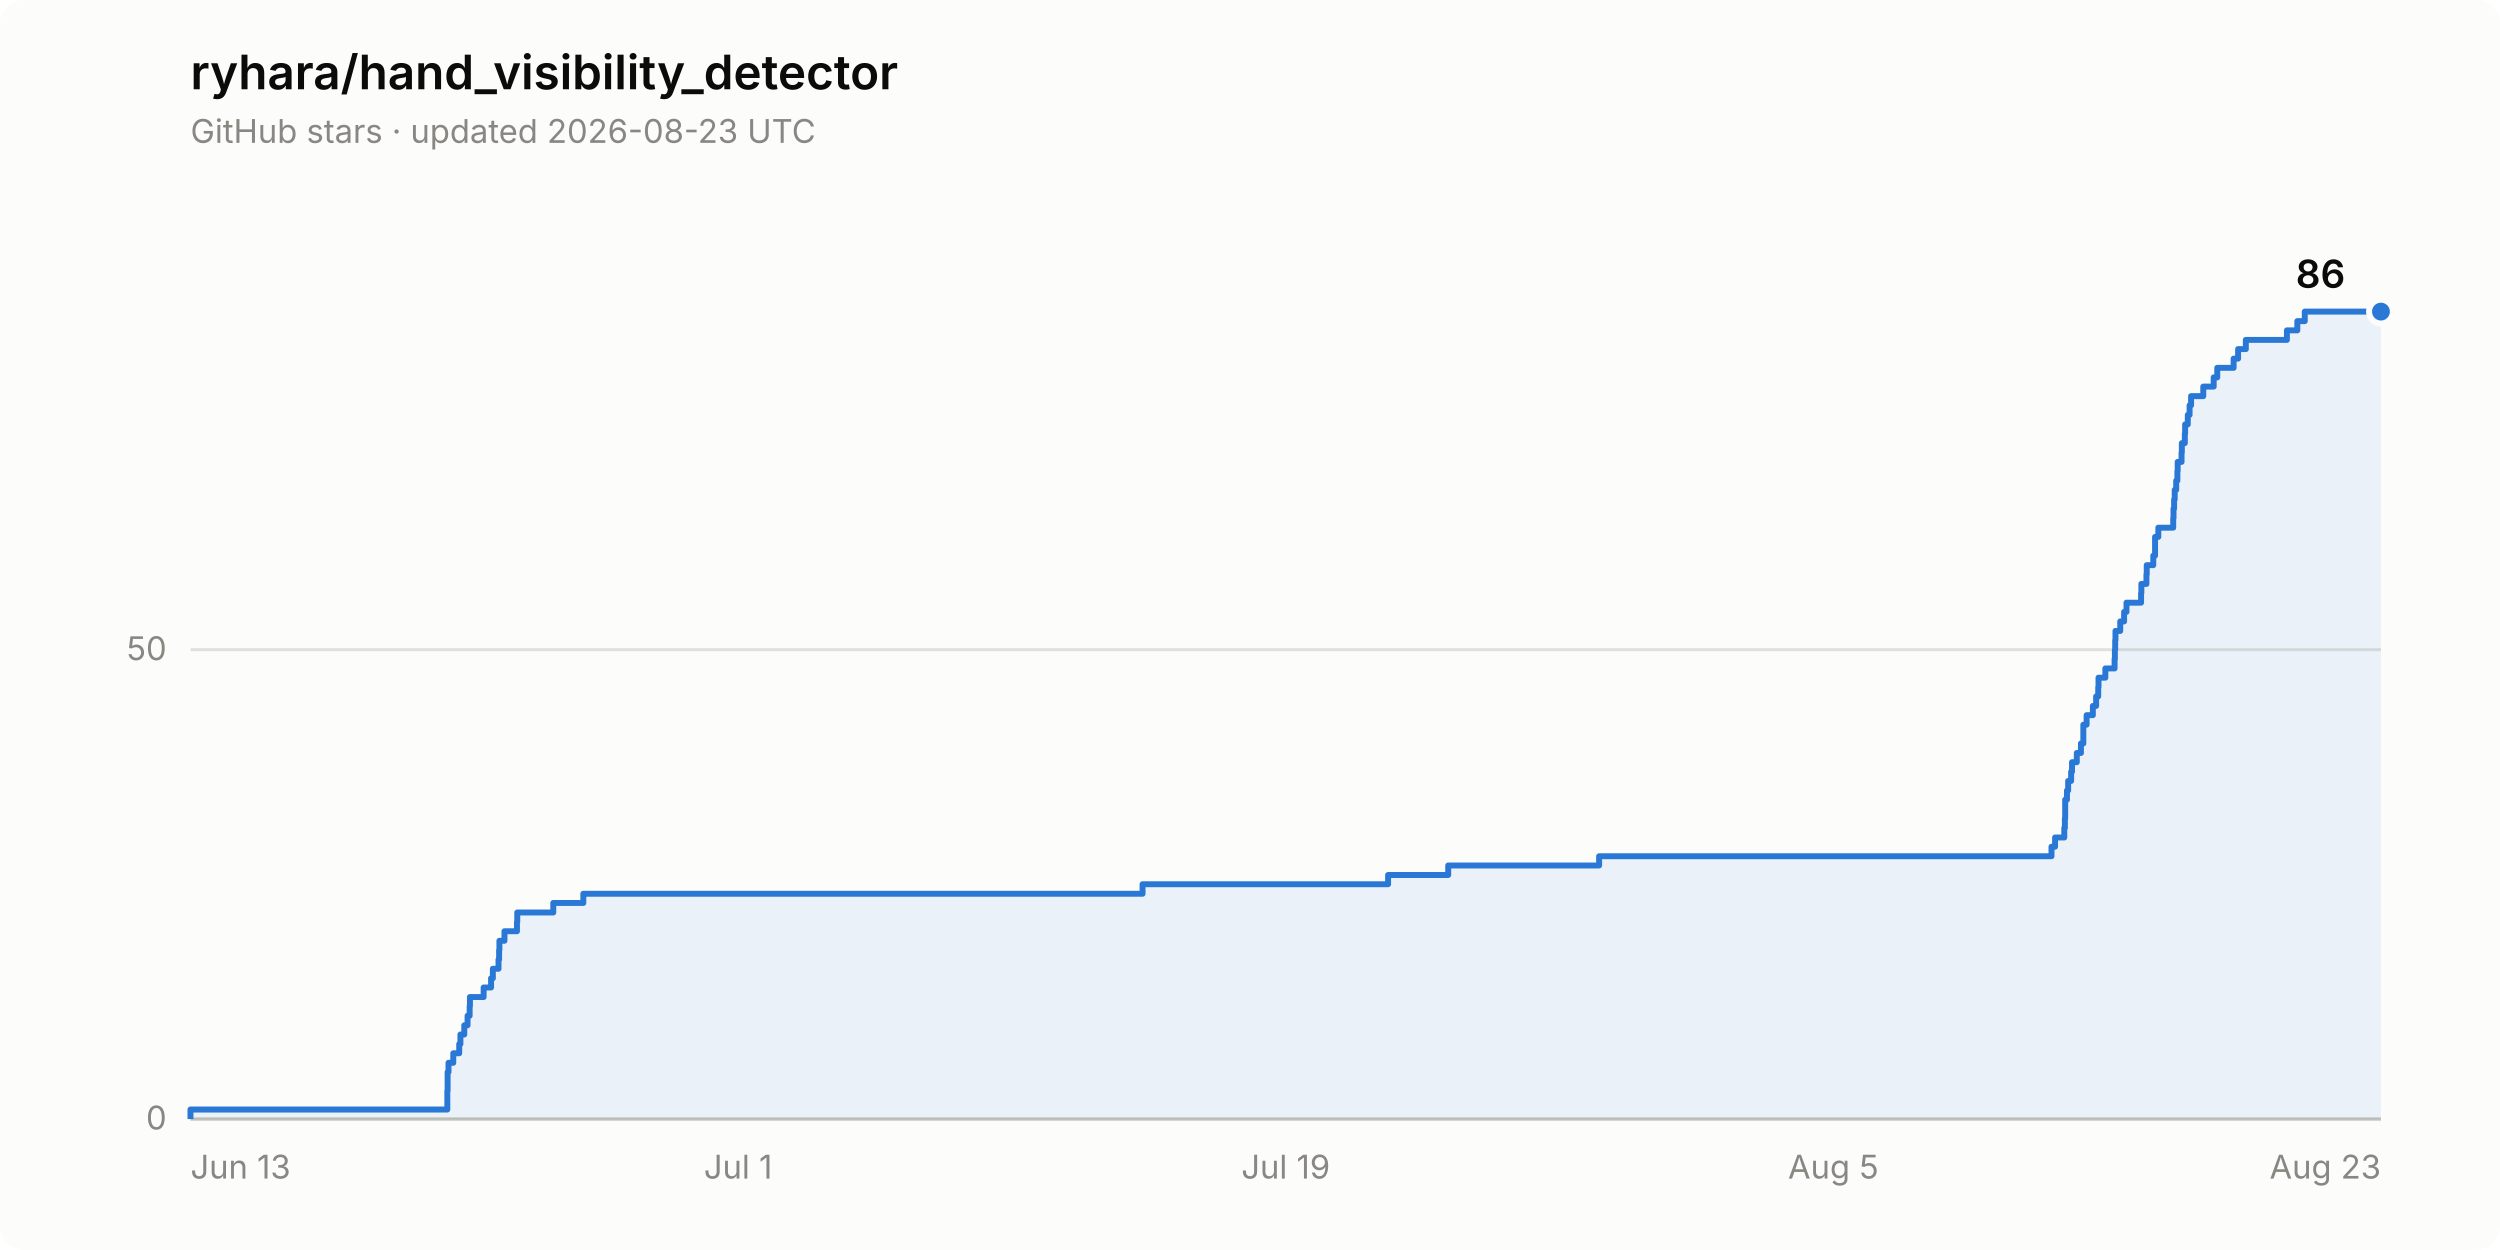
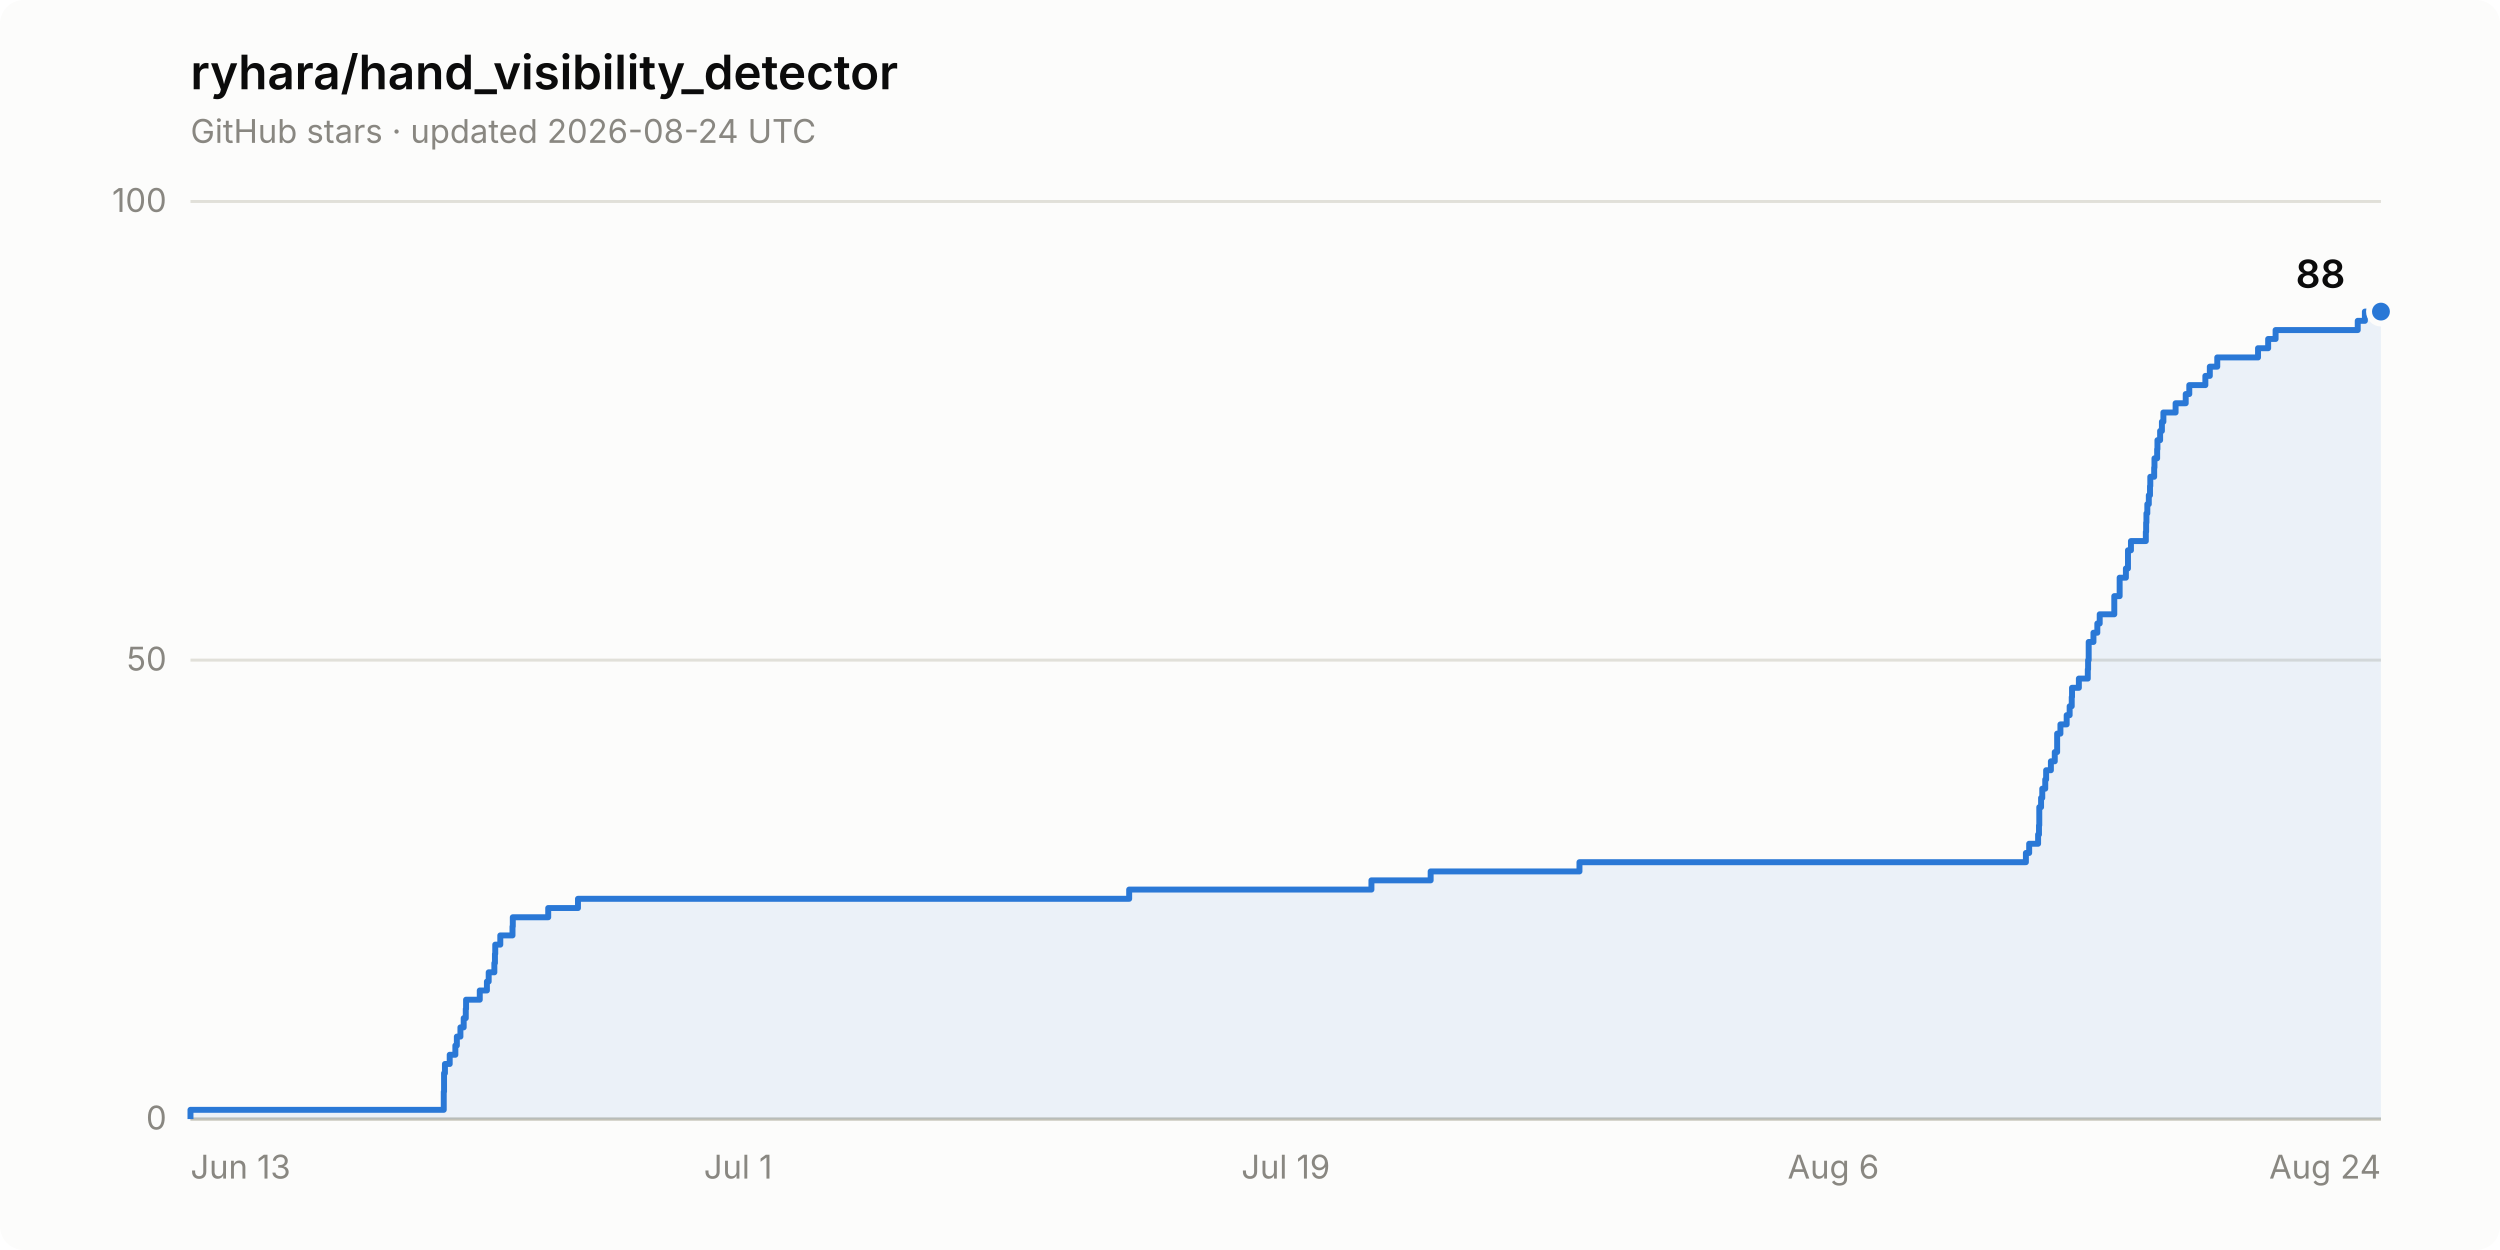
- <svg xmlns="http://www.w3.org/2000/svg" width="840" height="420" viewBox="0 0 840 420" role="img" aria-label="Star history of ryhara/hand_visibility_detector: 86 stars">
+ <svg xmlns="http://www.w3.org/2000/svg" width="840" height="420" viewBox="0 0 840 420" role="img" aria-label="Star history of ryhara/hand_visibility_detector: 88 stars">
  <rect width="840" height="420" rx="8" fill="#fcfcfb" />
  <text x="64" y="30" font-family="system-ui, -apple-system, &quot;Segoe UI&quot;, sans-serif" font-size="16" font-weight="600" fill="#0b0b0b">ryhara/hand_visibility_detector</text>
-   <text x="64" y="48" font-family="system-ui, -apple-system, &quot;Segoe UI&quot;, sans-serif" font-size="11" fill="#898781">GitHub stars · updated 2026-08-23 UTC</text>
+   <text x="64" y="48" font-family="system-ui, -apple-system, &quot;Segoe UI&quot;, sans-serif" font-size="11" fill="#898781">GitHub stars · updated 2026-08-24 UTC</text>
  <line x1="64" y1="376.0" x2="800" y2="376.0" stroke="#e1e0d9" stroke-width="1" />
  <text x="56" y="379.5" font-family="system-ui, -apple-system, &quot;Segoe UI&quot;, sans-serif" font-size="11" fill="#898781" text-anchor="end" style="font-variant-numeric: tabular-nums">0</text>
-   <line x1="64" y1="218.3" x2="800" y2="218.3" stroke="#e1e0d9" stroke-width="1" />
-   <text x="56" y="221.8" font-family="system-ui, -apple-system, &quot;Segoe UI&quot;, sans-serif" font-size="11" fill="#898781" text-anchor="end" style="font-variant-numeric: tabular-nums">50</text>
+   <line x1="64" y1="221.8" x2="800" y2="221.8" stroke="#e1e0d9" stroke-width="1" />
+   <text x="56" y="225.3" font-family="system-ui, -apple-system, &quot;Segoe UI&quot;, sans-serif" font-size="11" fill="#898781" text-anchor="end" style="font-variant-numeric: tabular-nums">50</text>
+   <line x1="64" y1="67.7" x2="800" y2="67.7" stroke="#e1e0d9" stroke-width="1" />
+   <text x="56" y="71.2" font-family="system-ui, -apple-system, &quot;Segoe UI&quot;, sans-serif" font-size="11" fill="#898781" text-anchor="end" style="font-variant-numeric: tabular-nums">100</text>
  <line x1="64" y1="376.0" x2="800" y2="376.0" stroke="#c3c2b7" stroke-width="1" />
  <text x="64.0" y="396" font-family="system-ui, -apple-system, &quot;Segoe UI&quot;, sans-serif" font-size="11" fill="#898781" text-anchor="start">Jun 13</text>
  <text x="248.0" y="396" font-family="system-ui, -apple-system, &quot;Segoe UI&quot;, sans-serif" font-size="11" fill="#898781" text-anchor="middle">Jul 1</text>
  <text x="432.0" y="396" font-family="system-ui, -apple-system, &quot;Segoe UI&quot;, sans-serif" font-size="11" fill="#898781" text-anchor="middle">Jul 19</text>
-   <text x="616.0" y="396" font-family="system-ui, -apple-system, &quot;Segoe UI&quot;, sans-serif" font-size="11" fill="#898781" text-anchor="middle">Aug 5</text>
-   <text x="800.0" y="396" font-family="system-ui, -apple-system, &quot;Segoe UI&quot;, sans-serif" font-size="11" fill="#898781" text-anchor="end">Aug 23</text>
-   <path d="M 64.0 376.0 L 64.0 372.8 L 150.3 372.8 L 150.3 369.7 L 150.3 369.7 L 150.3 366.5 L 150.4 366.5 L 150.4 363.4 L 150.4 363.4 L 150.4 360.2 L 150.7 360.2 L 150.7 357.1 L 152.3 357.1 L 152.3 353.9 L 154.3 353.9 L 154.3 350.8 L 154.7 350.8 L 154.7 347.6 L 156.0 347.6 L 156.0 344.5 L 157.1 344.5 L 157.1 341.3 L 157.8 341.3 L 157.8 338.1 L 157.9 338.1 L 157.9 335.0 L 162.5 335.0 L 162.5 331.8 L 165.0 331.8 L 165.0 328.7 L 165.6 328.7 L 165.6 325.5 L 167.5 325.5 L 167.5 322.4 L 167.7 322.4 L 167.7 319.2 L 167.8 319.2 L 167.8 316.1 L 169.5 316.1 L 169.5 312.9 L 173.7 312.9 L 173.7 309.8 L 173.8 309.8 L 173.8 306.6 L 185.9 306.6 L 185.9 303.4 L 196.0 303.4 L 196.0 300.3 L 383.9 300.3 L 383.9 297.1 L 466.4 297.1 L 466.4 294.0 L 486.6 294.0 L 486.6 290.8 L 537.3 290.8 L 537.3 287.7 L 689.3 287.7 L 689.3 284.5 L 690.5 284.5 L 690.5 281.4 L 693.6 281.4 L 693.6 278.2 L 693.8 278.2 L 693.8 275.0 L 693.9 275.0 L 693.9 271.9 L 693.9 271.9 L 693.9 268.7 L 694.5 268.7 L 694.5 265.6 L 694.9 265.6 L 694.9 262.4 L 695.9 262.4 L 695.9 259.3 L 696.2 259.3 L 696.2 256.1 L 697.8 256.1 L 697.8 253.0 L 699.2 253.0 L 699.2 249.8 L 700.0 249.8 L 700.0 246.7 L 700.0 246.7 L 700.0 243.5 L 701.1 243.5 L 701.1 240.3 L 703.2 240.3 L 703.2 237.2 L 704.3 237.2 L 704.3 234.0 L 705.0 234.0 L 705.0 230.9 L 705.1 230.9 L 705.1 227.7 L 707.4 227.7 L 707.4 224.6 L 710.5 224.6 L 710.5 221.4 L 710.6 221.4 L 710.6 218.3 L 710.7 218.3 L 710.7 215.1 L 710.8 215.1 L 710.8 212.0 L 712.4 212.0 L 712.4 208.8 L 713.7 208.8 L 713.7 205.6 L 714.5 205.6 L 714.5 202.5 L 719.4 202.5 L 719.4 199.3 L 719.5 199.3 L 719.5 196.2 L 721.2 196.2 L 721.2 193.0 L 721.3 193.0 L 721.3 189.9 L 723.5 189.9 L 723.5 186.7 L 724.1 186.7 L 724.1 183.6 L 724.1 183.6 L 724.1 180.4 L 725.2 180.4 L 725.2 177.3 L 730.2 177.3 L 730.2 174.1 L 730.3 174.1 L 730.3 170.9 L 730.5 170.9 L 730.5 167.8 L 730.7 167.8 L 730.7 164.6 L 731.2 164.6 L 731.2 161.5 L 731.6 161.5 L 731.6 158.3 L 731.7 158.3 L 731.7 155.2 L 733.0 155.2 L 733.0 152.0 L 733.1 152.0 L 733.1 148.9 L 734.1 148.9 L 734.1 145.7 L 734.2 145.7 L 734.2 142.6 L 735.1 142.6 L 735.1 139.4 L 735.7 139.4 L 735.7 136.2 L 736.2 136.2 L 736.2 133.1 L 740.3 133.1 L 740.3 129.9 L 743.8 129.9 L 743.8 126.8 L 745.0 126.8 L 745.0 123.6 L 750.5 123.6 L 750.5 120.5 L 752.0 120.5 L 752.0 117.3 L 754.6 117.3 L 754.6 114.2 L 768.4 114.2 L 768.4 111.0 L 771.9 111.0 L 771.9 107.9 L 774.4 107.9 L 774.4 104.7 L 800.0 104.7 L 800.0 376.0 Z" fill="#2a78d6" fill-opacity="0.08" stroke="none" />
-   <path d="M 64.0 376.0 L 64.0 372.8 L 150.3 372.8 L 150.3 369.7 L 150.3 369.7 L 150.3 366.5 L 150.4 366.5 L 150.4 363.4 L 150.4 363.4 L 150.4 360.2 L 150.7 360.2 L 150.7 357.1 L 152.3 357.1 L 152.3 353.9 L 154.3 353.9 L 154.3 350.8 L 154.7 350.8 L 154.7 347.6 L 156.0 347.6 L 156.0 344.5 L 157.1 344.5 L 157.1 341.3 L 157.8 341.3 L 157.8 338.1 L 157.9 338.1 L 157.9 335.0 L 162.5 335.0 L 162.5 331.8 L 165.0 331.8 L 165.0 328.7 L 165.6 328.7 L 165.6 325.5 L 167.5 325.5 L 167.5 322.4 L 167.7 322.4 L 167.7 319.2 L 167.8 319.2 L 167.8 316.1 L 169.5 316.1 L 169.5 312.9 L 173.7 312.9 L 173.7 309.8 L 173.8 309.8 L 173.8 306.6 L 185.9 306.6 L 185.9 303.4 L 196.0 303.4 L 196.0 300.3 L 383.9 300.3 L 383.9 297.1 L 466.4 297.1 L 466.4 294.0 L 486.6 294.0 L 486.6 290.8 L 537.3 290.8 L 537.3 287.7 L 689.3 287.7 L 689.3 284.5 L 690.5 284.5 L 690.5 281.4 L 693.6 281.4 L 693.6 278.2 L 693.8 278.2 L 693.8 275.0 L 693.9 275.0 L 693.9 271.9 L 693.9 271.9 L 693.9 268.7 L 694.5 268.7 L 694.5 265.6 L 694.9 265.6 L 694.9 262.4 L 695.9 262.4 L 695.9 259.3 L 696.2 259.3 L 696.2 256.1 L 697.8 256.1 L 697.8 253.0 L 699.2 253.0 L 699.2 249.8 L 700.0 249.8 L 700.0 246.7 L 700.0 246.7 L 700.0 243.5 L 701.1 243.5 L 701.1 240.3 L 703.2 240.3 L 703.2 237.2 L 704.3 237.2 L 704.3 234.0 L 705.0 234.0 L 705.0 230.9 L 705.1 230.9 L 705.1 227.7 L 707.4 227.7 L 707.4 224.6 L 710.5 224.6 L 710.5 221.4 L 710.6 221.4 L 710.6 218.3 L 710.7 218.3 L 710.7 215.1 L 710.8 215.1 L 710.8 212.0 L 712.4 212.0 L 712.4 208.8 L 713.7 208.8 L 713.7 205.6 L 714.5 205.6 L 714.5 202.5 L 719.4 202.5 L 719.4 199.3 L 719.5 199.3 L 719.5 196.2 L 721.2 196.2 L 721.2 193.0 L 721.3 193.0 L 721.3 189.9 L 723.5 189.9 L 723.5 186.7 L 724.1 186.7 L 724.1 183.6 L 724.1 183.6 L 724.1 180.4 L 725.2 180.4 L 725.2 177.3 L 730.2 177.3 L 730.2 174.1 L 730.3 174.1 L 730.3 170.9 L 730.5 170.9 L 730.5 167.8 L 730.7 167.8 L 730.7 164.6 L 731.2 164.6 L 731.2 161.5 L 731.6 161.5 L 731.6 158.3 L 731.7 158.3 L 731.7 155.2 L 733.0 155.2 L 733.0 152.0 L 733.1 152.0 L 733.1 148.9 L 734.1 148.9 L 734.1 145.7 L 734.2 145.7 L 734.2 142.6 L 735.1 142.6 L 735.1 139.4 L 735.7 139.4 L 735.7 136.2 L 736.2 136.2 L 736.2 133.1 L 740.3 133.1 L 740.3 129.9 L 743.8 129.9 L 743.8 126.8 L 745.0 126.8 L 745.0 123.6 L 750.5 123.6 L 750.5 120.5 L 752.0 120.5 L 752.0 117.3 L 754.6 117.3 L 754.6 114.2 L 768.4 114.2 L 768.4 111.0 L 771.9 111.0 L 771.9 107.9 L 774.4 107.9 L 774.4 104.7 L 800.0 104.7" fill="none" stroke="#2a78d6" stroke-width="2" stroke-linejoin="round" />
+   <text x="616.0" y="396" font-family="system-ui, -apple-system, &quot;Segoe UI&quot;, sans-serif" font-size="11" fill="#898781" text-anchor="middle">Aug 6</text>
+   <text x="800.0" y="396" font-family="system-ui, -apple-system, &quot;Segoe UI&quot;, sans-serif" font-size="11" fill="#898781" text-anchor="end">Aug 24</text>
+   <path d="M 64.0 376.0 L 64.0 372.9 L 149.1 372.9 L 149.1 369.8 L 149.1 369.8 L 149.1 366.8 L 149.2 366.8 L 149.2 363.7 L 149.2 363.7 L 149.2 360.6 L 149.5 360.6 L 149.5 357.5 L 151.1 357.5 L 151.1 354.4 L 153.0 354.4 L 153.0 351.3 L 153.5 351.3 L 153.5 348.3 L 154.7 348.3 L 154.7 345.2 L 155.8 345.2 L 155.8 342.1 L 156.5 342.1 L 156.5 339.0 L 156.6 339.0 L 156.6 335.9 L 161.2 335.9 L 161.2 332.8 L 163.6 332.8 L 163.6 329.8 L 164.2 329.8 L 164.2 326.7 L 166.1 326.7 L 166.1 323.6 L 166.3 323.6 L 166.3 320.5 L 166.4 320.5 L 166.4 317.4 L 168.1 317.4 L 168.1 314.3 L 172.2 314.3 L 172.2 311.3 L 172.3 311.3 L 172.3 308.2 L 184.2 308.2 L 184.2 305.1 L 194.2 305.1 L 194.2 302.0 L 379.4 302.0 L 379.4 298.9 L 460.8 298.9 L 460.8 295.8 L 480.7 295.8 L 480.7 292.8 L 530.7 292.8 L 530.7 289.7 L 680.7 289.7 L 680.7 286.6 L 681.8 286.6 L 681.8 283.5 L 684.8 283.5 L 684.8 280.4 L 685.1 280.4 L 685.1 277.3 L 685.2 277.3 L 685.2 274.3 L 685.2 274.3 L 685.2 271.2 L 685.8 271.2 L 685.8 268.1 L 686.2 268.1 L 686.2 265.0 L 687.2 265.0 L 687.2 261.9 L 687.5 261.9 L 687.5 258.8 L 689.1 258.8 L 689.1 255.8 L 690.4 255.8 L 690.4 252.7 L 691.2 252.7 L 691.2 249.6 L 691.2 249.6 L 691.2 246.5 L 692.3 246.5 L 692.3 243.4 L 694.4 243.4 L 694.4 240.3 L 695.4 240.3 L 695.4 237.3 L 696.1 237.3 L 696.1 234.2 L 696.2 234.2 L 696.2 231.1 L 698.5 231.1 L 698.5 228.0 L 701.5 228.0 L 701.5 224.9 L 701.6 224.9 L 701.6 221.8 L 701.8 221.8 L 701.8 218.8 L 701.8 218.8 L 701.8 215.7 L 703.4 215.7 L 703.4 212.6 L 704.7 212.6 L 704.7 209.5 L 705.5 209.5 L 705.5 206.4 L 710.4 206.4 L 710.4 203.4 L 710.4 203.4 L 710.4 200.3 L 712.2 200.3 L 712.2 197.2 L 712.2 197.2 L 712.2 194.1 L 714.3 194.1 L 714.3 191.0 L 715.0 191.0 L 715.0 187.9 L 715.0 187.9 L 715.0 184.9 L 716.0 184.9 L 716.0 181.8 L 721.0 181.8 L 721.0 178.7 L 721.1 178.7 L 721.1 175.6 L 721.2 175.6 L 721.2 172.5 L 721.5 172.5 L 721.5 169.4 L 722.0 169.4 L 722.0 166.4 L 722.4 166.4 L 722.4 163.3 L 722.5 163.3 L 722.5 160.2 L 723.8 160.2 L 723.8 157.1 L 723.9 157.1 L 723.9 154.0 L 724.8 154.0 L 724.8 150.9 L 724.9 150.9 L 724.9 147.9 L 725.8 147.9 L 725.8 144.8 L 726.4 144.8 L 726.4 141.7 L 726.9 141.7 L 726.9 138.6 L 731.0 138.6 L 731.0 135.5 L 734.4 135.5 L 734.4 132.4 L 735.6 132.4 L 735.6 129.4 L 741.0 129.4 L 741.0 126.3 L 742.5 126.3 L 742.5 123.2 L 745.0 123.2 L 745.0 120.1 L 758.7 120.1 L 758.7 117.0 L 762.1 117.0 L 762.1 113.9 L 764.6 113.9 L 764.6 110.9 L 792.2 110.9 L 792.2 107.8 L 794.6 107.8 L 794.6 104.7 L 800.0 104.7 L 800.0 376.0 Z" fill="#2a78d6" fill-opacity="0.08" stroke="none" />
+   <path d="M 64.0 376.0 L 64.0 372.9 L 149.1 372.9 L 149.1 369.8 L 149.1 369.8 L 149.1 366.8 L 149.2 366.8 L 149.2 363.7 L 149.2 363.7 L 149.2 360.6 L 149.5 360.6 L 149.5 357.5 L 151.1 357.5 L 151.1 354.4 L 153.0 354.4 L 153.0 351.3 L 153.5 351.3 L 153.5 348.3 L 154.7 348.3 L 154.7 345.2 L 155.8 345.2 L 155.8 342.1 L 156.5 342.1 L 156.5 339.0 L 156.6 339.0 L 156.6 335.9 L 161.2 335.9 L 161.2 332.8 L 163.6 332.8 L 163.6 329.8 L 164.2 329.8 L 164.2 326.7 L 166.1 326.7 L 166.1 323.6 L 166.3 323.6 L 166.3 320.5 L 166.4 320.5 L 166.4 317.4 L 168.1 317.4 L 168.1 314.3 L 172.2 314.3 L 172.2 311.3 L 172.3 311.3 L 172.3 308.2 L 184.2 308.2 L 184.2 305.1 L 194.2 305.1 L 194.2 302.0 L 379.4 302.0 L 379.4 298.9 L 460.8 298.9 L 460.8 295.8 L 480.7 295.8 L 480.7 292.8 L 530.7 292.8 L 530.7 289.7 L 680.7 289.7 L 680.7 286.6 L 681.8 286.6 L 681.8 283.5 L 684.8 283.5 L 684.8 280.4 L 685.1 280.4 L 685.1 277.3 L 685.2 277.3 L 685.2 274.3 L 685.2 274.3 L 685.2 271.2 L 685.8 271.2 L 685.8 268.1 L 686.2 268.1 L 686.2 265.0 L 687.2 265.0 L 687.2 261.9 L 687.5 261.9 L 687.5 258.8 L 689.1 258.8 L 689.1 255.8 L 690.4 255.8 L 690.4 252.7 L 691.2 252.7 L 691.2 249.6 L 691.2 249.6 L 691.2 246.5 L 692.3 246.5 L 692.3 243.4 L 694.4 243.4 L 694.4 240.3 L 695.4 240.3 L 695.4 237.3 L 696.1 237.3 L 696.1 234.2 L 696.2 234.2 L 696.2 231.1 L 698.5 231.1 L 698.5 228.0 L 701.5 228.0 L 701.5 224.9 L 701.6 224.9 L 701.6 221.8 L 701.8 221.8 L 701.8 218.8 L 701.8 218.8 L 701.8 215.7 L 703.4 215.7 L 703.4 212.6 L 704.7 212.6 L 704.7 209.5 L 705.5 209.5 L 705.5 206.4 L 710.4 206.4 L 710.4 203.4 L 710.4 203.4 L 710.4 200.3 L 712.2 200.3 L 712.2 197.2 L 712.2 197.2 L 712.2 194.1 L 714.3 194.1 L 714.3 191.0 L 715.0 191.0 L 715.0 187.9 L 715.0 187.9 L 715.0 184.9 L 716.0 184.9 L 716.0 181.8 L 721.0 181.8 L 721.0 178.7 L 721.1 178.7 L 721.1 175.6 L 721.2 175.6 L 721.2 172.5 L 721.5 172.5 L 721.5 169.4 L 722.0 169.4 L 722.0 166.4 L 722.4 166.4 L 722.4 163.3 L 722.5 163.3 L 722.5 160.2 L 723.8 160.2 L 723.8 157.1 L 723.9 157.1 L 723.9 154.0 L 724.8 154.0 L 724.8 150.9 L 724.9 150.9 L 724.9 147.9 L 725.8 147.9 L 725.8 144.8 L 726.4 144.8 L 726.4 141.7 L 726.9 141.7 L 726.9 138.6 L 731.0 138.6 L 731.0 135.5 L 734.4 135.5 L 734.4 132.4 L 735.6 132.4 L 735.6 129.4 L 741.0 129.4 L 741.0 126.3 L 742.5 126.3 L 742.5 123.2 L 745.0 123.2 L 745.0 120.1 L 758.7 120.1 L 758.7 117.0 L 762.1 117.0 L 762.1 113.9 L 764.6 113.9 L 764.6 110.9 L 792.2 110.9 L 792.2 107.8 L 794.6 107.8 L 794.6 104.7 L 800.0 104.7" fill="none" stroke="#2a78d6" stroke-width="2" stroke-linejoin="round" />
  <circle cx="800.0" cy="104.7" r="4" fill="#2a78d6" stroke="#fcfcfb" stroke-width="2" />
-   <text x="788.0" y="96.7" font-family="system-ui, -apple-system, &quot;Segoe UI&quot;, sans-serif" font-size="13" font-weight="600" fill="#0b0b0b" text-anchor="end" style="font-variant-numeric: tabular-nums">86</text>
+   <text x="788.0" y="96.7" font-family="system-ui, -apple-system, &quot;Segoe UI&quot;, sans-serif" font-size="13" font-weight="600" fill="#0b0b0b" text-anchor="end" style="font-variant-numeric: tabular-nums">88</text>
</svg>
